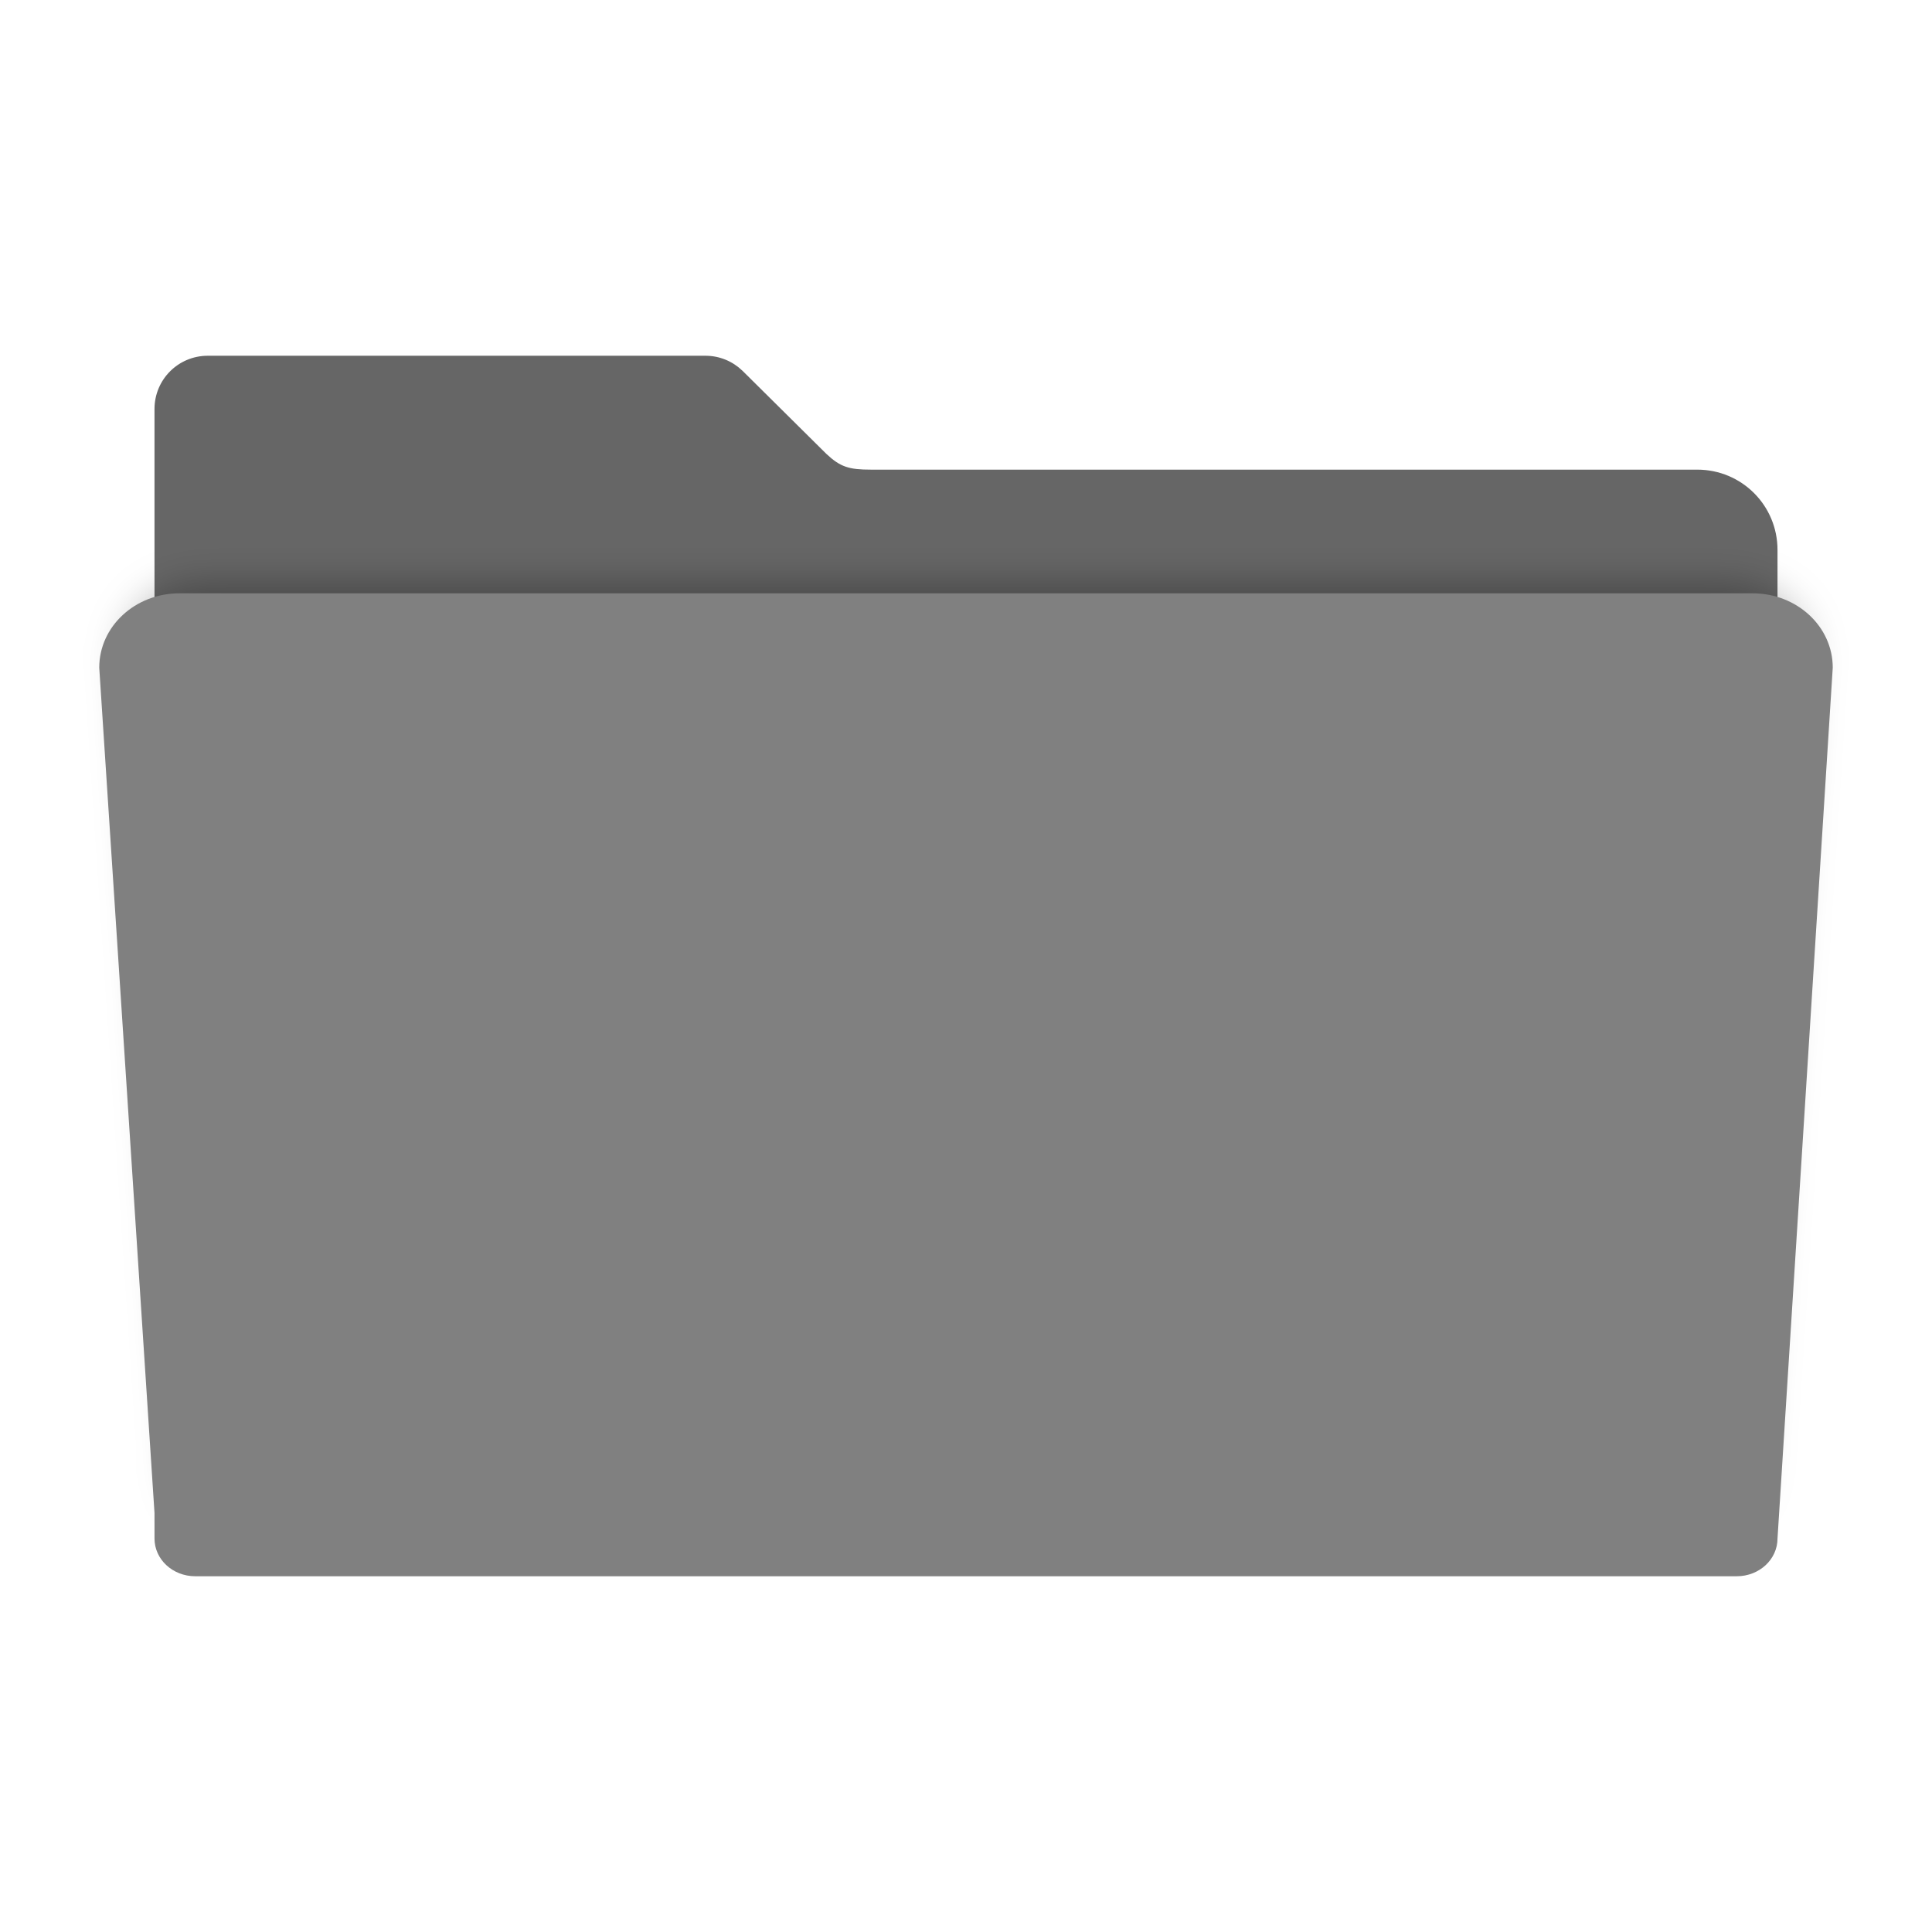
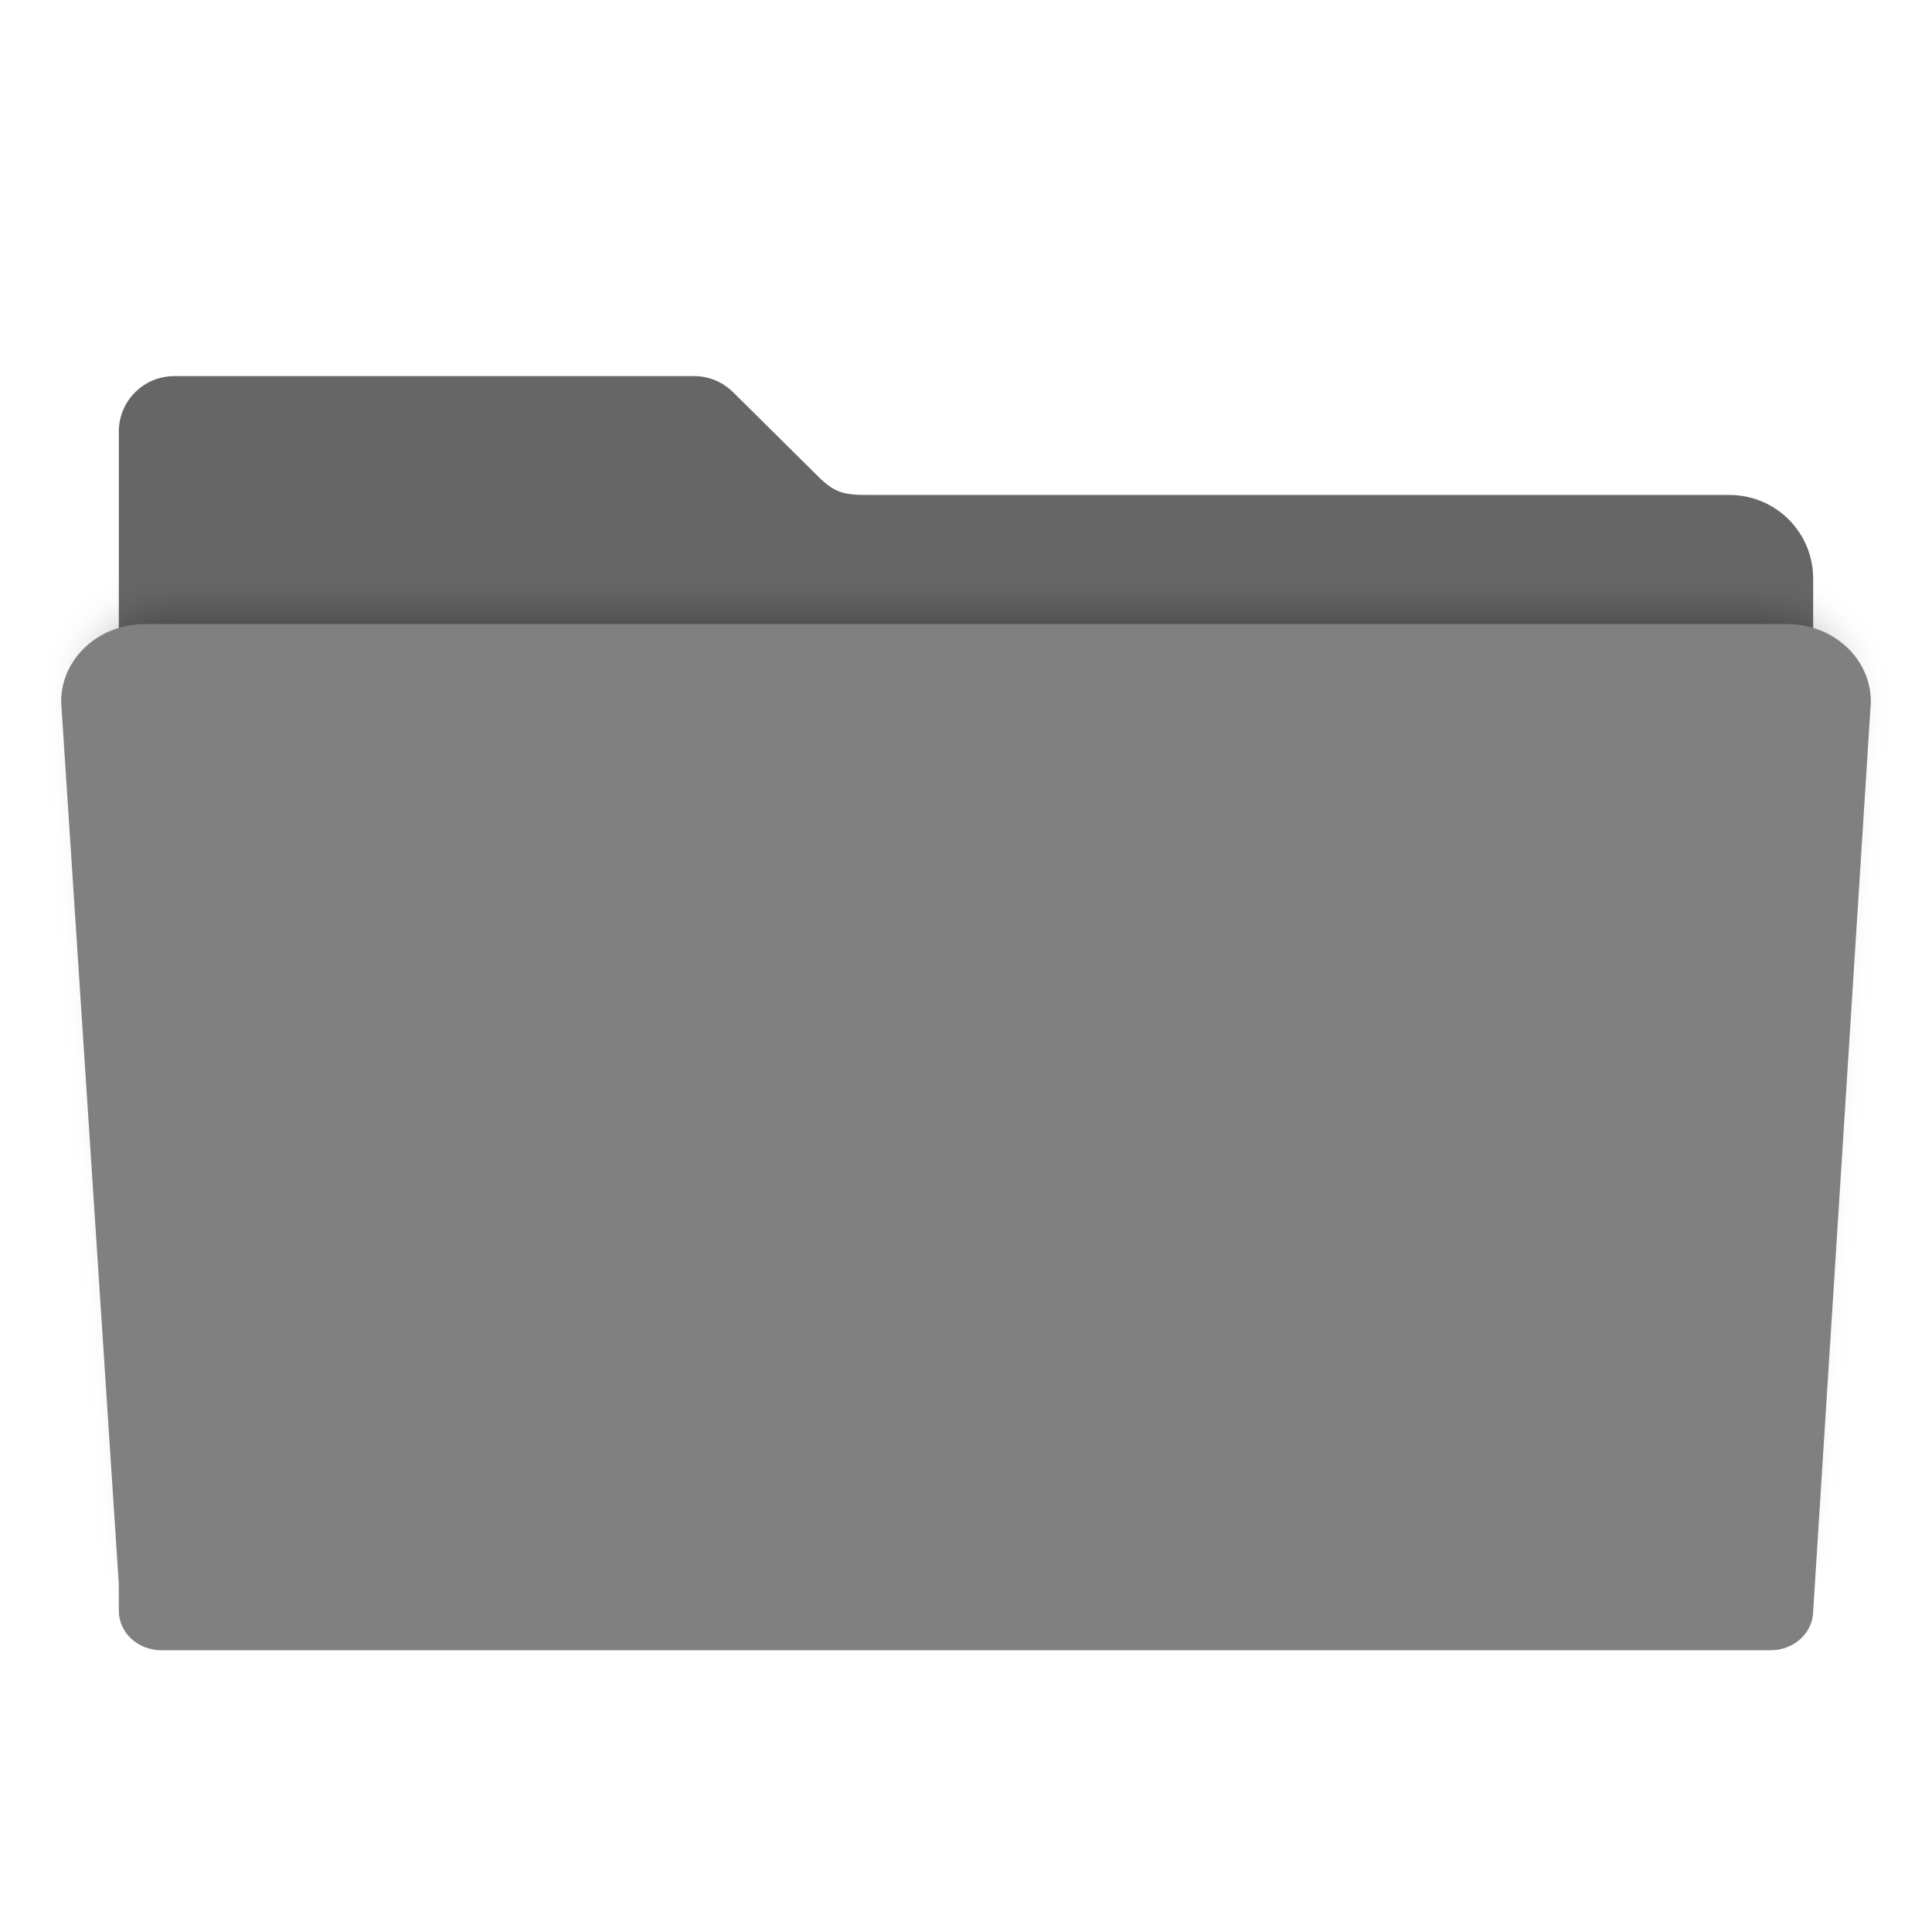
- <svg xmlns="http://www.w3.org/2000/svg" id="svg2" version="1.1" width="512" height="512" viewBox="0 0 512 512">
+ <svg xmlns="http://www.w3.org/2000/svg" id="svg2" version="1.1" width="48" height="48" viewBox="0 0 48 48">
  <defs id="defs6">
    <filter style="color-interpolation-filters:sRGB" id="filter4166" x="-0.028" width="1.056" y="-0.05" height="1.099">
      <feGaussianBlur stdDeviation="5.9" id="feGaussianBlur4168" />
    </filter>
  </defs>
-   <path style="fill:#666666;fill-opacity:1;fill-rule:evenodd;stroke:#000000;stroke-width:0;stroke-linecap:butt;stroke-linejoin:miter;stroke-miterlimit:4;stroke-dasharray:none;stroke-opacity:1" d="m 55.067,94.277 c -7.824,0 -14.124,6.298 -14.124,14.122 l 0,37.329 0,120.132 0,121.546 0,7.307 c 0,5.988 4.82,10.807 10.807,10.807 l 408.499,0 c 5.988,0 10.809,-4.82 10.809,-10.807 l 0,-128.853 -0.002,0 0,-120.132 c 0,-11.783 -9.486,-21.269 -21.269,-21.269 l -218.968,0 c -5.816,0 -8.114,-0.685 -11.839,-4.189 L 197.013,98.501 c -0.075,-0.076 -0.152,-0.15 -0.228,-0.225 l -0.044,-0.043 -0.002,0.002 c -2.537,-2.449 -5.988,-3.958 -9.81,-3.958 z" id="rect2982-2" />
-   <path style="opacity:0.3;fill:#000000;fill-opacity:1;fill-rule:evenodd;stroke:#000000;stroke-width:0;stroke-linecap:butt;stroke-linejoin:miter;stroke-miterlimit:4;stroke-dasharray:none;stroke-opacity:1;filter:url(#filter4166)" d="m 28.241,148.072 c -12.876,0 -23.241,9.607 -23.241,21.541 l 16,244.762 0,7.4 c 0,6.064 5.267,10.945 11.81,10.945 l 446.379,0 c 6.543,0 11.811,-4.881 11.811,-10.945 l 15.998,-252.162 c 0,-11.934 -10.365,-21.541 -23.241,-21.541 l -455.515,0 z" id="rect2982-5" transform="matrix(0.886262,0,0,0.8626519,29.11781,27.07535)" />
-   <path style="fill:#808080;fill-opacity:1;fill-rule:evenodd;stroke:#000000;stroke-width:0;stroke-linecap:butt;stroke-linejoin:miter;stroke-miterlimit:4;stroke-dasharray:none;stroke-opacity:1" d="m 47.57,157.231 c -11.783,0 -21.269,8.792 -21.269,19.713 l 14.642,223.991 0,6.772 c 0,5.549 4.82,10.016 10.807,10.016 l 408.499,0 c 5.988,0 10.809,-4.467 10.809,-10.016 l 14.64,-230.763 c 0,-10.921 -9.486,-19.713 -21.269,-19.713 l -416.86,0 z" id="rect2982" />
+   <g id="g3514" transform="matrix(0.09787234,0,0,0.09787234,-1.055319,0.11644)">
+     <path id="rect2982-2" d="m 55.067,94.277 c -7.824,0 -14.124,6.298 -14.124,14.122 l 0,37.329 0,120.132 0,121.546 0,7.307 c 0,5.988 4.82,10.807 10.807,10.807 l 408.499,0 c 5.988,0 10.809,-4.82 10.809,-10.807 l 0,-128.853 -0.002,0 0,-120.132 c 0,-11.783 -9.486,-21.269 -21.269,-21.269 l -218.968,0 c -5.816,0 -8.114,-0.685 -11.839,-4.189 L 197.013,98.501 c -0.075,-0.076 -0.152,-0.15 -0.228,-0.225 l -0.044,-0.043 -0.002,0.002 c -2.537,-2.449 -5.988,-3.958 -9.81,-3.958 z" style="fill:#666666;fill-opacity:1;fill-rule:evenodd;stroke:#000000;stroke-width:0;stroke-linecap:butt;stroke-linejoin:miter;stroke-miterlimit:4;stroke-dasharray:none;stroke-opacity:1" />
+     <path transform="matrix(0.886262,0,0,0.8626519,29.11781,27.07535)" id="rect2982-5" d="m 28.241,148.072 c -12.876,0 -23.241,9.607 -23.241,21.541 l 16,244.762 0,7.4 c 0,6.064 5.267,10.945 11.81,10.945 l 446.379,0 c 6.543,0 11.811,-4.881 11.811,-10.945 l 15.998,-252.162 c 0,-11.934 -10.365,-21.541 -23.241,-21.541 l -455.515,0 z" style="opacity:0.3;fill:#000000;fill-opacity:1;fill-rule:evenodd;stroke:#000000;stroke-width:0;stroke-linecap:butt;stroke-linejoin:miter;stroke-miterlimit:4;stroke-dasharray:none;stroke-opacity:1;filter:url(#filter4166)" />
+     <path id="rect2982" d="m 47.57,157.231 c -11.783,0 -21.269,8.792 -21.269,19.713 l 14.642,223.991 0,6.772 c 0,5.549 4.82,10.016 10.807,10.016 l 408.499,0 c 5.988,0 10.809,-4.467 10.809,-10.016 l 14.64,-230.763 c 0,-10.921 -9.486,-19.713 -21.269,-19.713 l -416.86,0 z" style="fill:#808080;fill-opacity:1;fill-rule:evenodd;stroke:#000000;stroke-width:0;stroke-linecap:butt;stroke-linejoin:miter;stroke-miterlimit:4;stroke-dasharray:none;stroke-opacity:1" />
+   </g>
</svg>
